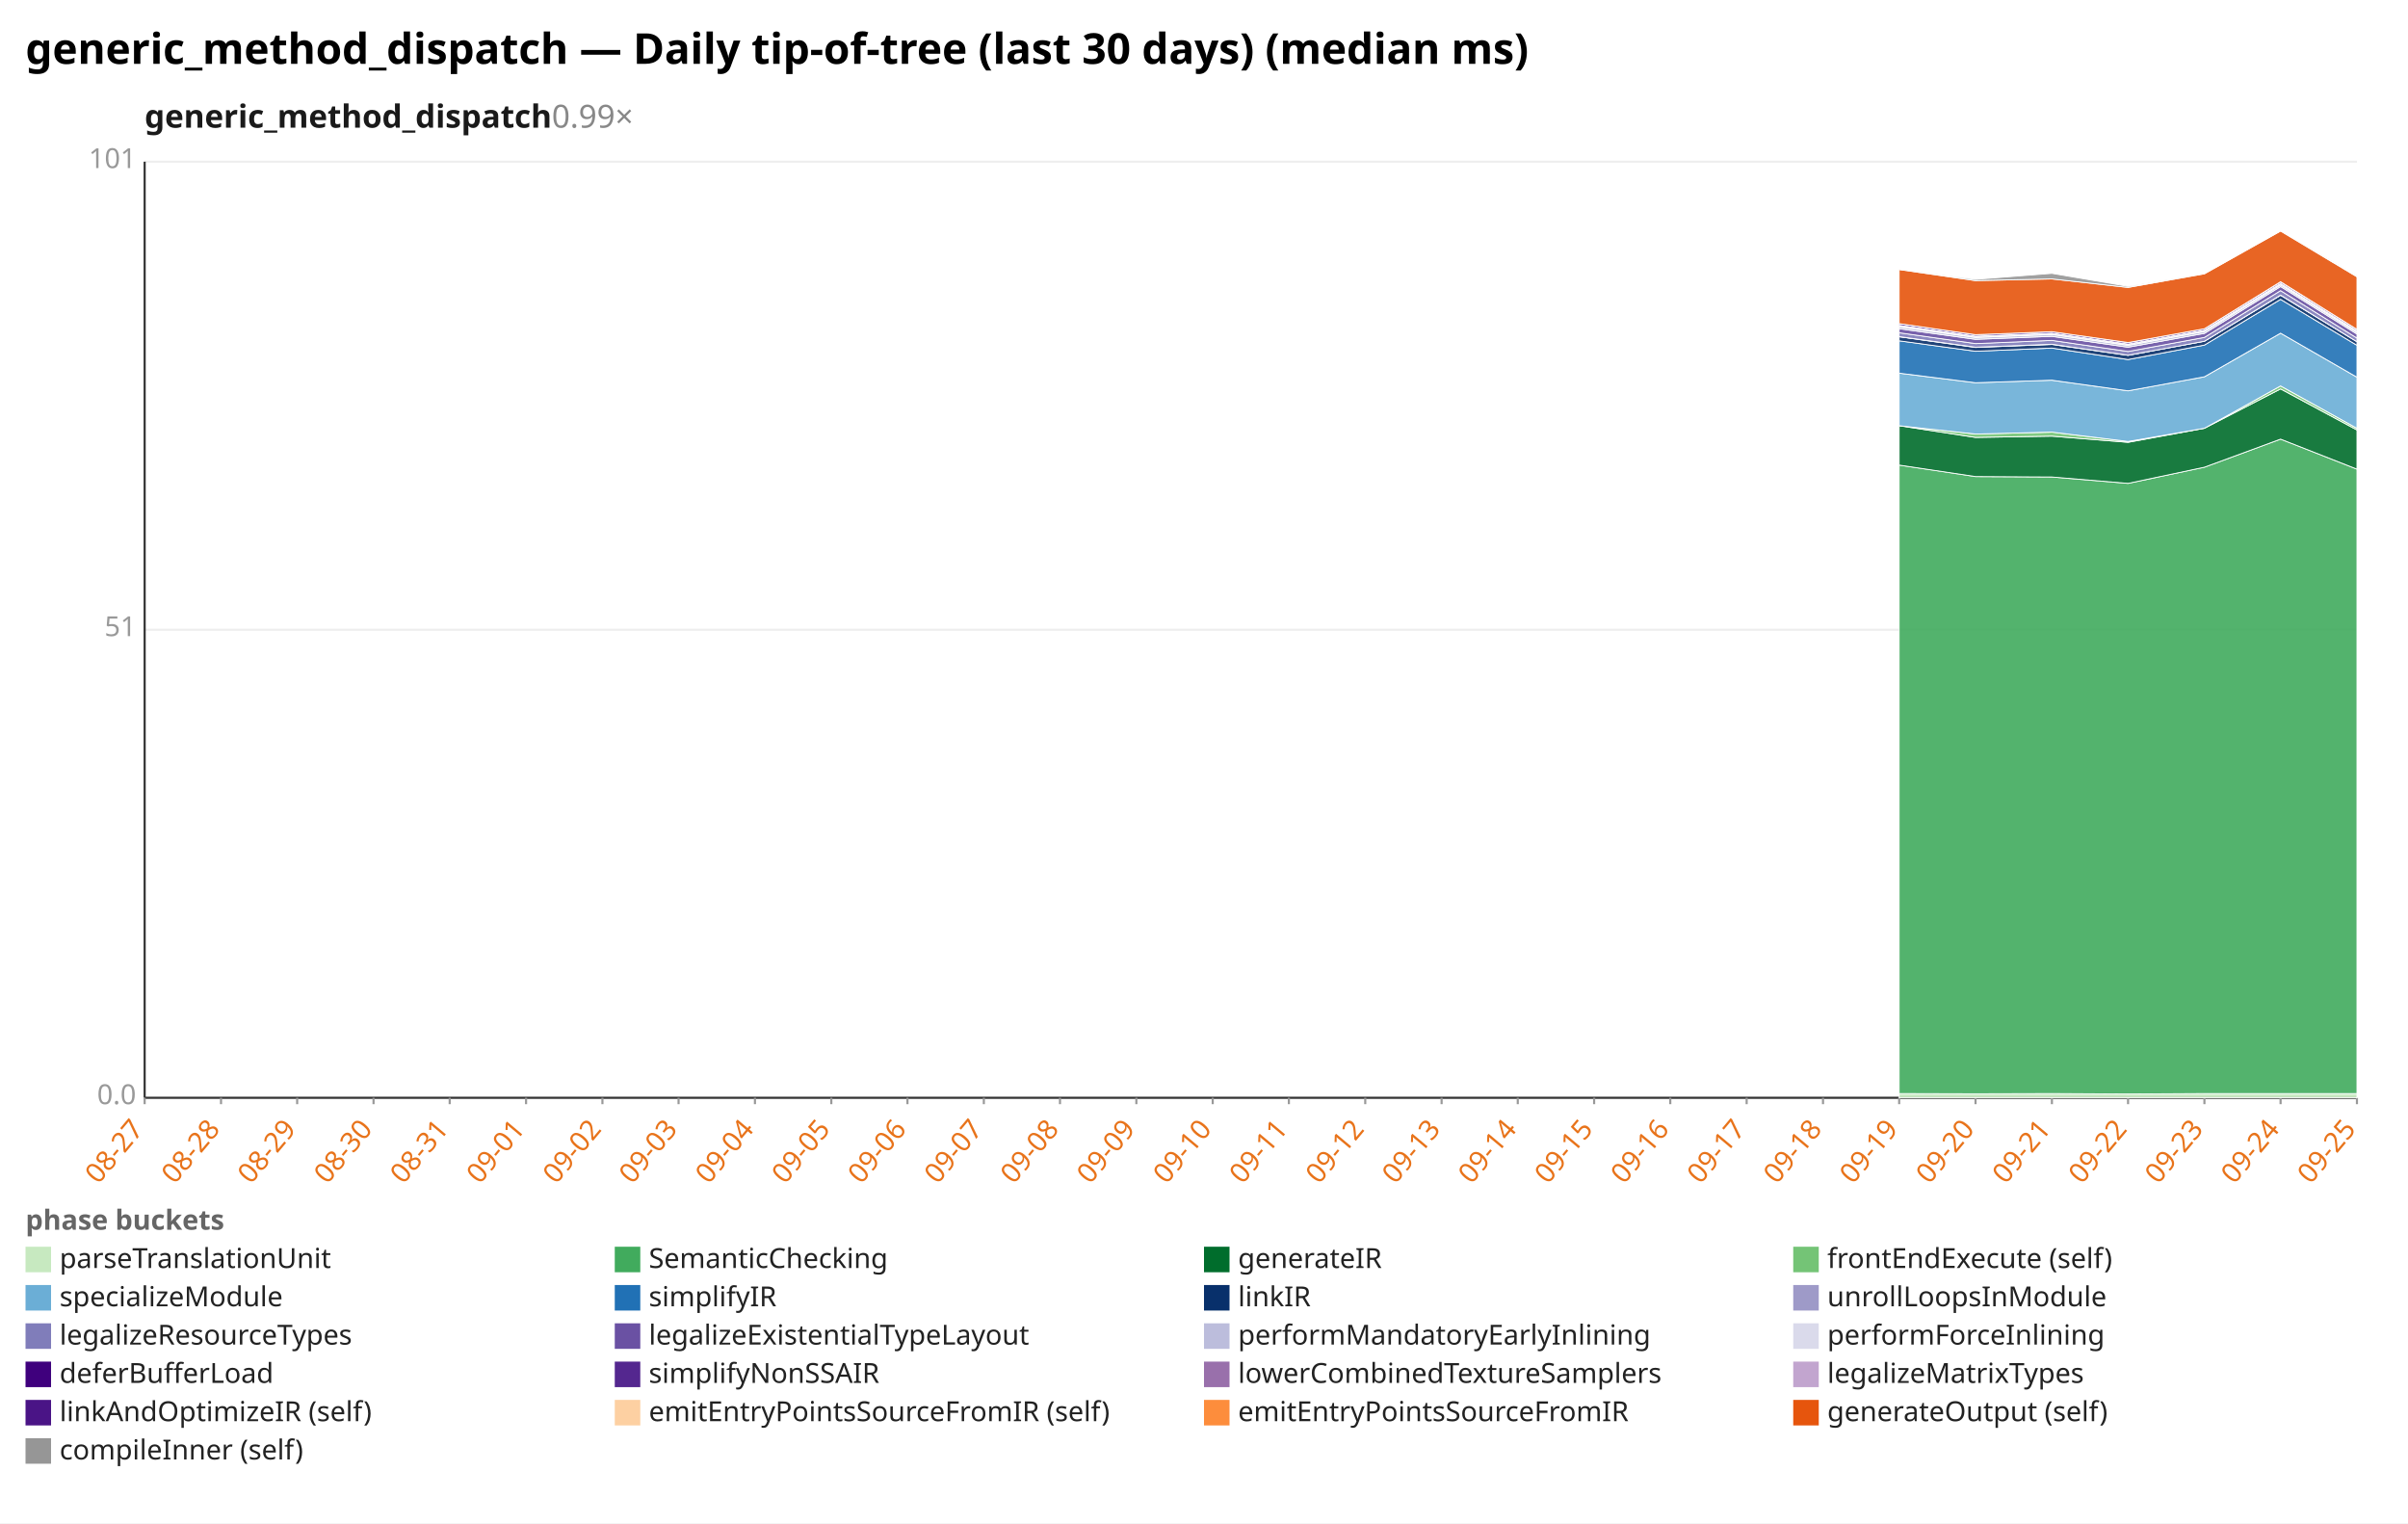
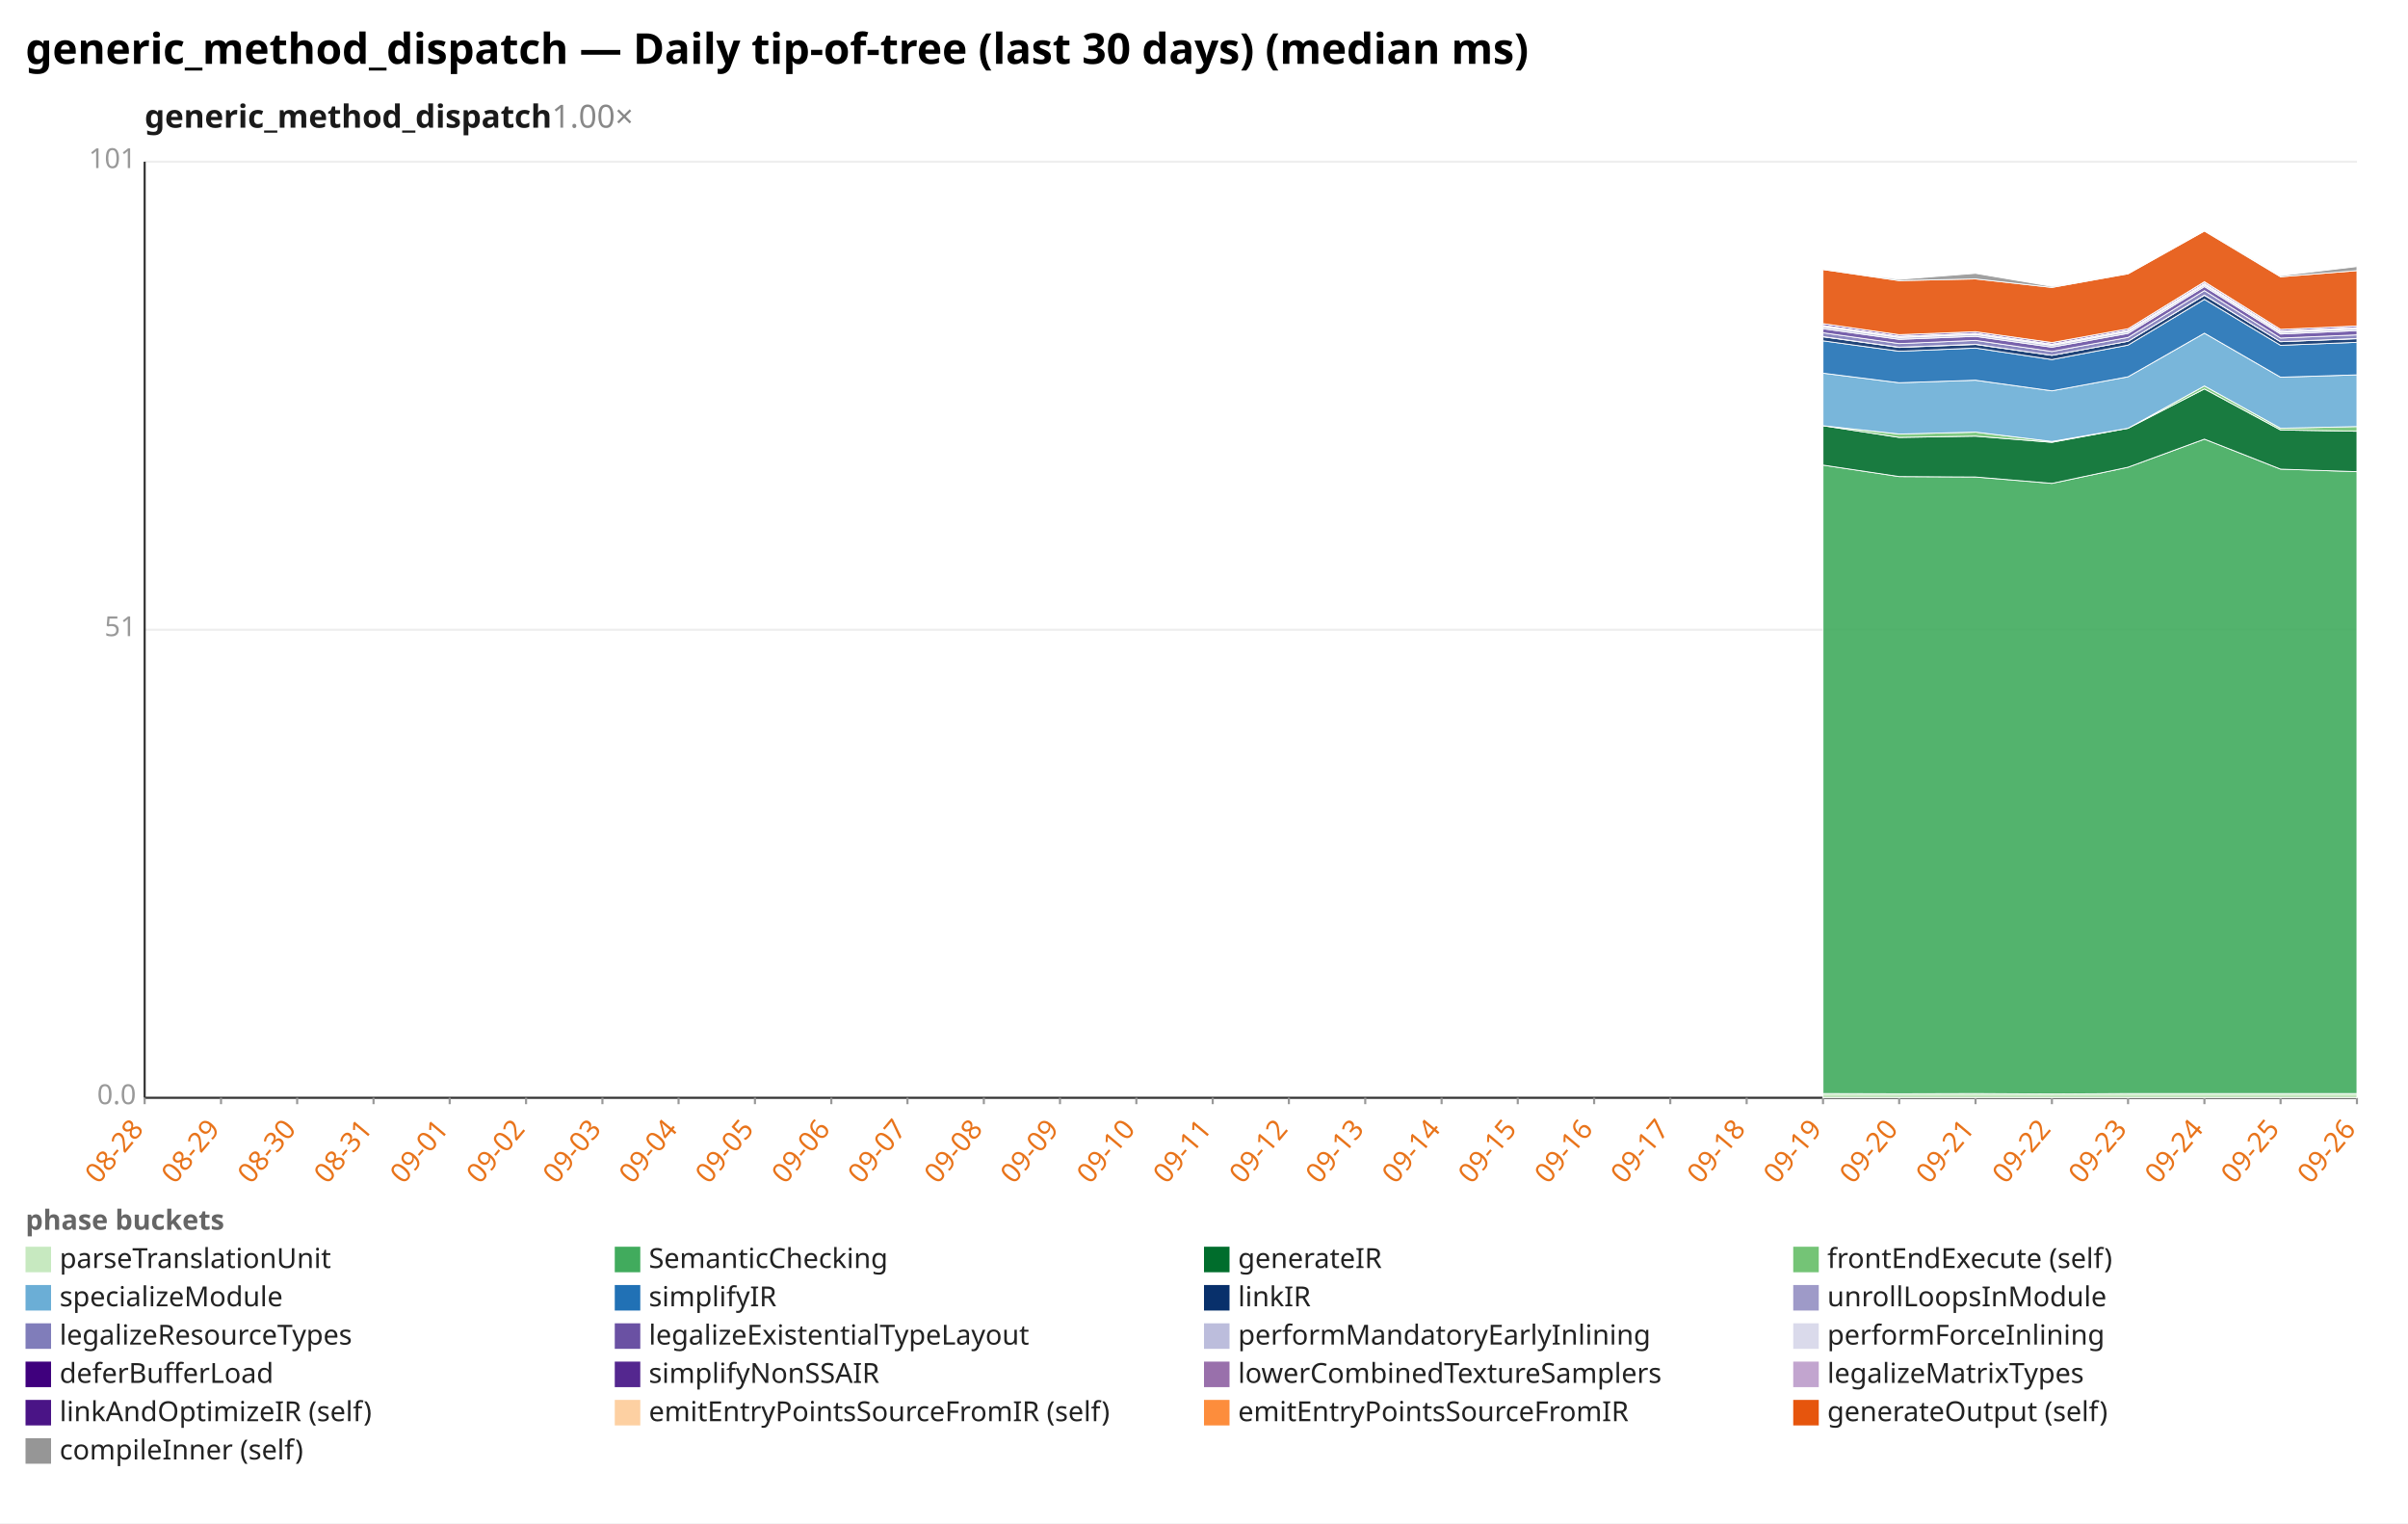
<svg xmlns="http://www.w3.org/2000/svg" width="1132" height="716" viewBox="0 0 1132 716" preserveAspectRatio="xMidYMid meet" font-family="sans-serif" font-size="13">
  <rect width="1132" height="716" fill="white" />
  <text x="12" y="30" font-size="20" font-weight="bold">generic_method_dispatch — Daily tip-of-tree (last 30 days) (median ms)</text>
-   <text x="68" y="60" font-size="15" font-weight="600" fill="#1a1a1a">generic_method_dispatch<tspan fill="#888" font-weight="400" text-decoration="none">  0.99×</tspan>
+   <text x="68" y="60" font-size="15" font-weight="600" fill="#1a1a1a">generic_method_dispatch<tspan fill="#888" font-weight="400" text-decoration="none">  1.00×</tspan>
  </text>
  <line x1="68.0" y1="516.0" x2="1108.0" y2="516.0" stroke="#eee" />
  <text x="64.0" y="519.0" text-anchor="end" fill="#999">0.0</text>
  <line x1="68.0" y1="296.0" x2="1108.0" y2="296.0" stroke="#eee" />
  <text x="64.0" y="299.0" text-anchor="end" fill="#999">51</text>
  <line x1="68.0" y1="76.0" x2="1108.0" y2="76.0" stroke="#eee" />
  <text x="64.0" y="79.0" text-anchor="end" fill="#999">101</text>
  <line x1="68.0" y1="76.0" x2="68.0" y2="516.0" stroke="#333" />
  <line x1="68.0" y1="516.0" x2="1108.0" y2="516.0" stroke="#333" />
  <line x1="68.0" y1="516.0" x2="68.0" y2="519.0" stroke="#999" />
-   <text x="68.0" y="531.0" text-anchor="end" fill="#e8731a" transform="rotate(-50 68.0 531.0)">08-27</text>
+   <text x="68.0" y="531.0" text-anchor="end" fill="#e8731a" transform="rotate(-50 68.0 531.0)">08-28</text>
  <line x1="103.9" y1="516.0" x2="103.9" y2="519.0" stroke="#999" />
-   <text x="103.9" y="531.0" text-anchor="end" fill="#e8731a" transform="rotate(-50 103.9 531.0)">08-28</text>
+   <text x="103.9" y="531.0" text-anchor="end" fill="#e8731a" transform="rotate(-50 103.9 531.0)">08-29</text>
  <line x1="139.7" y1="516.0" x2="139.7" y2="519.0" stroke="#999" />
-   <text x="139.7" y="531.0" text-anchor="end" fill="#e8731a" transform="rotate(-50 139.7 531.0)">08-29</text>
+   <text x="139.7" y="531.0" text-anchor="end" fill="#e8731a" transform="rotate(-50 139.7 531.0)">08-30</text>
  <line x1="175.6" y1="516.0" x2="175.6" y2="519.0" stroke="#999" />
-   <text x="175.6" y="531.0" text-anchor="end" fill="#e8731a" transform="rotate(-50 175.6 531.0)">08-30</text>
+   <text x="175.6" y="531.0" text-anchor="end" fill="#e8731a" transform="rotate(-50 175.6 531.0)">08-31</text>
  <line x1="211.4" y1="516.0" x2="211.4" y2="519.0" stroke="#999" />
-   <text x="211.4" y="531.0" text-anchor="end" fill="#e8731a" transform="rotate(-50 211.4 531.0)">08-31</text>
+   <text x="211.4" y="531.0" text-anchor="end" fill="#e8731a" transform="rotate(-50 211.4 531.0)">09-01</text>
  <line x1="247.3" y1="516.0" x2="247.3" y2="519.0" stroke="#999" />
-   <text x="247.3" y="531.0" text-anchor="end" fill="#e8731a" transform="rotate(-50 247.3 531.0)">09-01</text>
+   <text x="247.3" y="531.0" text-anchor="end" fill="#e8731a" transform="rotate(-50 247.3 531.0)">09-02</text>
  <line x1="283.2" y1="516.0" x2="283.2" y2="519.0" stroke="#999" />
-   <text x="283.2" y="531.0" text-anchor="end" fill="#e8731a" transform="rotate(-50 283.2 531.0)">09-02</text>
+   <text x="283.2" y="531.0" text-anchor="end" fill="#e8731a" transform="rotate(-50 283.2 531.0)">09-03</text>
  <line x1="319.0" y1="516.0" x2="319.0" y2="519.0" stroke="#999" />
-   <text x="319.0" y="531.0" text-anchor="end" fill="#e8731a" transform="rotate(-50 319.0 531.0)">09-03</text>
+   <text x="319.0" y="531.0" text-anchor="end" fill="#e8731a" transform="rotate(-50 319.0 531.0)">09-04</text>
  <line x1="354.9" y1="516.0" x2="354.9" y2="519.0" stroke="#999" />
-   <text x="354.9" y="531.0" text-anchor="end" fill="#e8731a" transform="rotate(-50 354.9 531.0)">09-04</text>
+   <text x="354.9" y="531.0" text-anchor="end" fill="#e8731a" transform="rotate(-50 354.9 531.0)">09-05</text>
  <line x1="390.8" y1="516.0" x2="390.8" y2="519.0" stroke="#999" />
-   <text x="390.8" y="531.0" text-anchor="end" fill="#e8731a" transform="rotate(-50 390.8 531.0)">09-05</text>
+   <text x="390.8" y="531.0" text-anchor="end" fill="#e8731a" transform="rotate(-50 390.8 531.0)">09-06</text>
  <line x1="426.6" y1="516.0" x2="426.6" y2="519.0" stroke="#999" />
-   <text x="426.6" y="531.0" text-anchor="end" fill="#e8731a" transform="rotate(-50 426.6 531.0)">09-06</text>
+   <text x="426.6" y="531.0" text-anchor="end" fill="#e8731a" transform="rotate(-50 426.6 531.0)">09-07</text>
  <line x1="462.5" y1="516.0" x2="462.5" y2="519.0" stroke="#999" />
-   <text x="462.5" y="531.0" text-anchor="end" fill="#e8731a" transform="rotate(-50 462.5 531.0)">09-07</text>
+   <text x="462.5" y="531.0" text-anchor="end" fill="#e8731a" transform="rotate(-50 462.5 531.0)">09-08</text>
  <line x1="498.3" y1="516.0" x2="498.3" y2="519.0" stroke="#999" />
-   <text x="498.3" y="531.0" text-anchor="end" fill="#e8731a" transform="rotate(-50 498.3 531.0)">09-08</text>
+   <text x="498.3" y="531.0" text-anchor="end" fill="#e8731a" transform="rotate(-50 498.3 531.0)">09-09</text>
  <line x1="534.2" y1="516.0" x2="534.2" y2="519.0" stroke="#999" />
-   <text x="534.2" y="531.0" text-anchor="end" fill="#e8731a" transform="rotate(-50 534.2 531.0)">09-09</text>
+   <text x="534.2" y="531.0" text-anchor="end" fill="#e8731a" transform="rotate(-50 534.2 531.0)">09-10</text>
  <line x1="570.1" y1="516.0" x2="570.1" y2="519.0" stroke="#999" />
-   <text x="570.1" y="531.0" text-anchor="end" fill="#e8731a" transform="rotate(-50 570.1 531.0)">09-10</text>
+   <text x="570.1" y="531.0" text-anchor="end" fill="#e8731a" transform="rotate(-50 570.1 531.0)">09-11</text>
  <line x1="605.9" y1="516.0" x2="605.9" y2="519.0" stroke="#999" />
-   <text x="605.9" y="531.0" text-anchor="end" fill="#e8731a" transform="rotate(-50 605.9 531.0)">09-11</text>
+   <text x="605.9" y="531.0" text-anchor="end" fill="#e8731a" transform="rotate(-50 605.9 531.0)">09-12</text>
  <line x1="641.8" y1="516.0" x2="641.8" y2="519.0" stroke="#999" />
-   <text x="641.8" y="531.0" text-anchor="end" fill="#e8731a" transform="rotate(-50 641.8 531.0)">09-12</text>
+   <text x="641.8" y="531.0" text-anchor="end" fill="#e8731a" transform="rotate(-50 641.8 531.0)">09-13</text>
  <line x1="677.7" y1="516.0" x2="677.7" y2="519.0" stroke="#999" />
-   <text x="677.7" y="531.0" text-anchor="end" fill="#e8731a" transform="rotate(-50 677.7 531.0)">09-13</text>
+   <text x="677.7" y="531.0" text-anchor="end" fill="#e8731a" transform="rotate(-50 677.7 531.0)">09-14</text>
  <line x1="713.5" y1="516.0" x2="713.5" y2="519.0" stroke="#999" />
-   <text x="713.5" y="531.0" text-anchor="end" fill="#e8731a" transform="rotate(-50 713.5 531.0)">09-14</text>
+   <text x="713.5" y="531.0" text-anchor="end" fill="#e8731a" transform="rotate(-50 713.5 531.0)">09-15</text>
  <line x1="749.4" y1="516.0" x2="749.4" y2="519.0" stroke="#999" />
-   <text x="749.4" y="531.0" text-anchor="end" fill="#e8731a" transform="rotate(-50 749.4 531.0)">09-15</text>
+   <text x="749.4" y="531.0" text-anchor="end" fill="#e8731a" transform="rotate(-50 749.4 531.0)">09-16</text>
  <line x1="785.2" y1="516.0" x2="785.2" y2="519.0" stroke="#999" />
-   <text x="785.2" y="531.0" text-anchor="end" fill="#e8731a" transform="rotate(-50 785.2 531.0)">09-16</text>
+   <text x="785.2" y="531.0" text-anchor="end" fill="#e8731a" transform="rotate(-50 785.2 531.0)">09-17</text>
  <line x1="821.1" y1="516.0" x2="821.1" y2="519.0" stroke="#999" />
-   <text x="821.1" y="531.0" text-anchor="end" fill="#e8731a" transform="rotate(-50 821.1 531.0)">09-17</text>
+   <text x="821.1" y="531.0" text-anchor="end" fill="#e8731a" transform="rotate(-50 821.1 531.0)">09-18</text>
  <line x1="857.0" y1="516.0" x2="857.0" y2="519.0" stroke="#999" />
-   <text x="857.0" y="531.0" text-anchor="end" fill="#e8731a" transform="rotate(-50 857.0 531.0)">09-18</text>
+   <text x="857.0" y="531.0" text-anchor="end" fill="#e8731a" transform="rotate(-50 857.0 531.0)">09-19</text>
  <line x1="892.8" y1="516.0" x2="892.8" y2="519.0" stroke="#999" />
-   <text x="892.8" y="531.0" text-anchor="end" fill="#e8731a" transform="rotate(-50 892.8 531.0)">09-19</text>
+   <text x="892.8" y="531.0" text-anchor="end" fill="#e8731a" transform="rotate(-50 892.8 531.0)">09-20</text>
  <line x1="928.7" y1="516.0" x2="928.7" y2="519.0" stroke="#999" />
-   <text x="928.7" y="531.0" text-anchor="end" fill="#e8731a" transform="rotate(-50 928.7 531.0)">09-20</text>
+   <text x="928.7" y="531.0" text-anchor="end" fill="#e8731a" transform="rotate(-50 928.7 531.0)">09-21</text>
  <line x1="964.6" y1="516.0" x2="964.6" y2="519.0" stroke="#999" />
-   <text x="964.6" y="531.0" text-anchor="end" fill="#e8731a" transform="rotate(-50 964.6 531.0)">09-21</text>
+   <text x="964.6" y="531.0" text-anchor="end" fill="#e8731a" transform="rotate(-50 964.6 531.0)">09-22</text>
  <line x1="1000.4" y1="516.0" x2="1000.4" y2="519.0" stroke="#999" />
-   <text x="1000.4" y="531.0" text-anchor="end" fill="#e8731a" transform="rotate(-50 1000.4 531.0)">09-22</text>
+   <text x="1000.4" y="531.0" text-anchor="end" fill="#e8731a" transform="rotate(-50 1000.4 531.0)">09-23</text>
  <line x1="1036.3" y1="516.0" x2="1036.3" y2="519.0" stroke="#999" />
-   <text x="1036.3" y="531.0" text-anchor="end" fill="#e8731a" transform="rotate(-50 1036.3 531.0)">09-23</text>
+   <text x="1036.3" y="531.0" text-anchor="end" fill="#e8731a" transform="rotate(-50 1036.3 531.0)">09-24</text>
  <line x1="1072.1" y1="516.0" x2="1072.1" y2="519.0" stroke="#999" />
-   <text x="1072.1" y="531.0" text-anchor="end" fill="#e8731a" transform="rotate(-50 1072.1 531.0)">09-24</text>
+   <text x="1072.1" y="531.0" text-anchor="end" fill="#e8731a" transform="rotate(-50 1072.1 531.0)">09-25</text>
  <line x1="1108.0" y1="516.0" x2="1108.0" y2="519.0" stroke="#999" />
-   <text x="1108.0" y="531.0" text-anchor="end" fill="#e8731a" transform="rotate(-50 1108.0 531.0)">09-25</text>
-   <polygon points="892.8,514.0 928.7,514.1 964.6,514.0 1000.4,514.2 1036.3,514.0 1072.1,514.0 1108.0,514.0 1108.0,516.0 1072.1,516.0 1036.3,516.0 1000.4,516.0 964.6,516.0 928.7,516.0 892.8,516.0" fill="#c7e9c0" fill-opacity="0.9" stroke="#fff" stroke-width="0.4" />
-   <polygon points="892.8,218.6 928.7,224.0 964.6,224.2 1000.4,227.2 1036.3,219.6 1072.1,206.4 1108.0,220.5 1108.0,514.0 1072.1,514.0 1036.3,514.0 1000.4,514.2 964.6,514.0 928.7,514.1 892.8,514.0" fill="#41ab5d" fill-opacity="0.9" stroke="#fff" stroke-width="0.4" />
-   <polygon points="892.8,200.1 928.7,205.6 964.6,205.0 1000.4,207.9 1036.3,201.3 1072.1,182.8 1108.0,202.1 1108.0,220.5 1072.1,206.4 1036.3,219.6 1000.4,227.2 964.6,224.2 928.7,224.0 892.8,218.6" fill="#006d2c" fill-opacity="0.9" stroke="#fff" stroke-width="0.4" />
-   <polygon points="892.8,200.1 928.7,204.0 964.6,203.1 1000.4,207.5 1036.3,201.3 1072.1,181.4 1108.0,201.3 1108.0,202.1 1072.1,182.8 1036.3,201.3 1000.4,207.9 964.6,205.0 928.7,205.6 892.8,200.1" fill="#74c476" fill-opacity="0.9" stroke="#fff" stroke-width="0.4" />
-   <polygon points="892.8,175.4 928.7,179.9 964.6,178.7 1000.4,183.7 1036.3,177.1 1072.1,156.6 1108.0,177.3 1108.0,201.3 1072.1,181.4 1036.3,201.3 1000.4,207.5 964.6,203.1 928.7,204.0 892.8,200.1" fill="#6baed6" fill-opacity="0.9" stroke="#fff" stroke-width="0.4" />
-   <polygon points="892.8,160.2 928.7,165.1 964.6,163.6 1000.4,169.0 1036.3,162.2 1072.1,140.7 1108.0,162.3 1108.0,177.3 1072.1,156.6 1036.3,177.1 1000.4,183.7 964.6,178.7 928.7,179.9 892.8,175.4" fill="#2171b5" fill-opacity="0.9" stroke="#fff" stroke-width="0.4" />
-   <polygon points="892.8,158.3 928.7,163.3 964.6,161.9 1000.4,167.0 1036.3,160.4 1072.1,138.8 1108.0,160.6 1108.0,162.3 1072.1,140.7 1036.3,162.2 1000.4,169.0 964.6,163.6 928.7,165.1 892.8,160.2" fill="#08306b" fill-opacity="0.9" stroke="#fff" stroke-width="0.4" />
-   <polygon points="892.8,158.2 928.7,163.2 964.6,161.8 1000.4,167.0 1036.3,160.4 1072.1,138.7 1108.0,160.6 1108.0,160.6 1072.1,138.8 1036.3,160.4 1000.4,167.0 964.6,161.9 928.7,163.3 892.8,158.3" fill="#9e9ac8" fill-opacity="0.9" stroke="#fff" stroke-width="0.4" />
-   <polygon points="892.8,156.4 928.7,161.5 964.6,160.0 1000.4,165.2 1036.3,158.6 1072.1,136.6 1108.0,158.9 1108.0,160.6 1072.1,138.7 1036.3,160.4 1000.4,167.0 964.6,161.8 928.7,163.2 892.8,158.2" fill="#807dba" fill-opacity="0.9" stroke="#fff" stroke-width="0.4" />
-   <polygon points="892.8,154.5 928.7,159.5 964.6,158.1 1000.4,163.2 1036.3,156.7 1072.1,134.7 1108.0,157.0 1108.0,158.9 1072.1,136.6 1036.3,158.6 1000.4,165.2 964.6,160.0 928.7,161.5 892.8,156.4" fill="#6a51a3" fill-opacity="0.9" stroke="#fff" stroke-width="0.4" />
-   <polygon points="892.8,153.6 928.7,158.6 964.6,157.2 1000.4,162.3 1036.3,155.8 1072.1,133.9 1108.0,156.2 1108.0,157.0 1072.1,134.7 1036.3,156.7 1000.4,163.2 964.6,158.1 928.7,159.5 892.8,154.5" fill="#bcbddc" fill-opacity="0.9" stroke="#fff" stroke-width="0.4" />
-   <polygon points="892.8,153.2 928.7,158.3 964.6,156.9 1000.4,162.0 1036.3,155.5 1072.1,133.6 1108.0,155.9 1108.0,156.2 1072.1,133.9 1036.3,155.8 1000.4,162.3 964.6,157.2 928.7,158.6 892.8,153.6" fill="#dadaeb" fill-opacity="0.9" stroke="#fff" stroke-width="0.4" />
-   <polygon points="892.8,152.9 928.7,158.0 964.6,156.6 1000.4,161.7 1036.3,155.2 1072.1,133.2 1108.0,155.5 1108.0,155.9 1072.1,133.6 1036.3,155.5 1000.4,162.0 964.6,156.9 928.7,158.3 892.8,153.2" fill="#3f007d" fill-opacity="0.9" stroke="#fff" stroke-width="0.4" />
-   <polygon points="892.8,152.1 928.7,157.3 964.6,155.9 1000.4,161.0 1036.3,154.5 1072.1,132.5 1108.0,154.8 1108.0,155.5 1072.1,133.2 1036.3,155.2 1000.4,161.7 964.6,156.6 928.7,158.0 892.8,152.9" fill="#54278f" fill-opacity="0.9" stroke="#fff" stroke-width="0.4" />
-   <polygon points="892.8,152.1 928.7,157.3 964.6,155.9 1000.4,161.0 1036.3,154.5 1072.1,132.4 1108.0,154.8 1108.0,154.8 1072.1,132.5 1036.3,154.5 1000.4,161.0 964.6,155.9 928.7,157.3 892.8,152.1" fill="#c2a5cf" fill-opacity="0.9" stroke="#fff" stroke-width="0.4" />
-   <polygon points="892.8,126.7 928.7,131.9 964.6,131.1 1000.4,135.1 1036.3,128.7 1072.1,108.6 1108.0,130.1 1108.0,154.8 1072.1,132.4 1036.3,154.5 1000.4,161.0 964.6,155.9 928.7,157.3 892.8,152.1" fill="#e6550d" fill-opacity="0.9" stroke="#fff" stroke-width="0.4" />
-   <polygon points="892.8,126.7 928.7,131.3 964.6,128.5 1000.4,134.6 1036.3,128.7 1072.1,108.6 1108.0,129.6 1108.0,130.1 1072.1,108.6 1036.3,128.7 1000.4,135.1 964.6,131.1 928.7,131.9 892.8,126.7" fill="#969696" fill-opacity="0.9" stroke="#fff" stroke-width="0.4" />
+   <text x="1108.0" y="531.0" text-anchor="end" fill="#e8731a" transform="rotate(-50 1108.0 531.0)">09-26</text>
+   <polygon points="857.0,514.0 892.8,514.1 928.7,514.0 964.6,514.2 1000.4,514.0 1036.3,514.0 1072.1,514.0 1108.0,514.0 1108.0,516.0 1072.1,516.0 1036.3,516.0 1000.4,516.0 964.6,516.0 928.7,516.0 892.8,516.0 857.0,516.0" fill="#c7e9c0" fill-opacity="0.9" stroke="#fff" stroke-width="0.4" />
+   <polygon points="857.0,218.6 892.8,224.0 928.7,224.2 964.6,227.2 1000.4,219.6 1036.3,206.4 1072.1,220.5 1108.0,221.7 1108.0,514.0 1072.1,514.0 1036.3,514.0 1000.4,514.0 964.6,514.2 928.7,514.0 892.8,514.1 857.0,514.0" fill="#41ab5d" fill-opacity="0.9" stroke="#fff" stroke-width="0.4" />
+   <polygon points="857.0,200.1 892.8,205.6 928.7,205.0 964.6,207.9 1000.4,201.3 1036.3,182.8 1072.1,202.1 1108.0,202.7 1108.0,221.7 1072.1,220.5 1036.3,206.4 1000.4,219.6 964.6,227.2 928.7,224.2 892.8,224.0 857.0,218.6" fill="#006d2c" fill-opacity="0.9" stroke="#fff" stroke-width="0.4" />
+   <polygon points="857.0,200.1 892.8,204.0 928.7,203.1 964.6,207.5 1000.4,201.3 1036.3,181.4 1072.1,201.3 1108.0,200.5 1108.0,202.7 1072.1,202.1 1036.3,182.8 1000.4,201.3 964.6,207.9 928.7,205.0 892.8,205.6 857.0,200.1" fill="#74c476" fill-opacity="0.9" stroke="#fff" stroke-width="0.4" />
+   <polygon points="857.0,175.4 892.8,179.9 928.7,178.7 964.6,183.7 1000.4,177.1 1036.3,156.6 1072.1,177.3 1108.0,176.2 1108.0,200.5 1072.1,201.3 1036.3,181.4 1000.4,201.3 964.6,207.5 928.7,203.1 892.8,204.0 857.0,200.1" fill="#6baed6" fill-opacity="0.9" stroke="#fff" stroke-width="0.4" />
+   <polygon points="857.0,160.2 892.8,165.1 928.7,163.6 964.6,169.0 1000.4,162.2 1036.3,140.7 1072.1,162.3 1108.0,160.9 1108.0,176.2 1072.1,177.3 1036.3,156.6 1000.4,177.1 964.6,183.7 928.7,178.7 892.8,179.9 857.0,175.4" fill="#2171b5" fill-opacity="0.9" stroke="#fff" stroke-width="0.4" />
+   <polygon points="857.0,158.3 892.8,163.3 928.7,161.9 964.6,167.0 1000.4,160.4 1036.3,138.8 1072.1,160.6 1108.0,159.2 1108.0,160.9 1072.1,162.3 1036.3,140.7 1000.4,162.2 964.6,169.0 928.7,163.6 892.8,165.1 857.0,160.2" fill="#08306b" fill-opacity="0.9" stroke="#fff" stroke-width="0.4" />
+   <polygon points="857.0,158.2 892.8,163.2 928.7,161.8 964.6,167.0 1000.4,160.4 1036.3,138.7 1072.1,160.6 1108.0,159.1 1108.0,159.2 1072.1,160.6 1036.3,138.8 1000.4,160.4 964.6,167.0 928.7,161.9 892.8,163.3 857.0,158.3" fill="#9e9ac8" fill-opacity="0.9" stroke="#fff" stroke-width="0.4" />
+   <polygon points="857.0,156.4 892.8,161.5 928.7,160.0 964.6,165.2 1000.4,158.6 1036.3,136.6 1072.1,158.9 1108.0,157.4 1108.0,159.1 1072.1,160.6 1036.3,138.7 1000.4,160.4 964.6,167.0 928.7,161.8 892.8,163.2 857.0,158.2" fill="#807dba" fill-opacity="0.9" stroke="#fff" stroke-width="0.4" />
+   <polygon points="857.0,154.5 892.8,159.5 928.7,158.1 964.6,163.2 1000.4,156.7 1036.3,134.7 1072.1,157.0 1108.0,155.4 1108.0,157.4 1072.1,158.9 1036.3,136.6 1000.4,158.6 964.6,165.2 928.7,160.0 892.8,161.5 857.0,156.4" fill="#6a51a3" fill-opacity="0.9" stroke="#fff" stroke-width="0.4" />
+   <polygon points="857.0,153.6 892.8,158.6 928.7,157.2 964.6,162.3 1000.4,155.8 1036.3,133.9 1072.1,156.2 1108.0,154.6 1108.0,155.4 1072.1,157.0 1036.3,134.7 1000.4,156.7 964.6,163.2 928.7,158.1 892.8,159.5 857.0,154.5" fill="#bcbddc" fill-opacity="0.9" stroke="#fff" stroke-width="0.4" />
+   <polygon points="857.0,153.2 892.8,158.3 928.7,156.9 964.6,162.0 1000.4,155.5 1036.3,133.6 1072.1,155.9 1108.0,154.3 1108.0,154.6 1072.1,156.2 1036.3,133.9 1000.4,155.8 964.6,162.3 928.7,157.2 892.8,158.6 857.0,153.6" fill="#dadaeb" fill-opacity="0.9" stroke="#fff" stroke-width="0.4" />
+   <polygon points="857.0,152.9 892.8,158.0 928.7,156.6 964.6,161.7 1000.4,155.2 1036.3,133.2 1072.1,155.5 1108.0,153.9 1108.0,154.3 1072.1,155.9 1036.3,133.6 1000.4,155.5 964.6,162.0 928.7,156.9 892.8,158.3 857.0,153.2" fill="#3f007d" fill-opacity="0.9" stroke="#fff" stroke-width="0.4" />
+   <polygon points="857.0,152.1 892.8,157.3 928.7,155.9 964.6,161.0 1000.4,154.5 1036.3,132.5 1072.1,154.8 1108.0,153.2 1108.0,153.9 1072.1,155.5 1036.3,133.2 1000.4,155.2 964.6,161.7 928.7,156.6 892.8,158.0 857.0,152.9" fill="#54278f" fill-opacity="0.9" stroke="#fff" stroke-width="0.4" />
+   <polygon points="857.0,152.1 892.8,157.3 928.7,155.9 964.6,161.0 1000.4,154.5 1036.3,132.4 1072.1,154.8 1108.0,153.2 1108.0,153.2 1072.1,154.8 1036.3,132.5 1000.4,154.5 964.6,161.0 928.7,155.9 892.8,157.3 857.0,152.1" fill="#c2a5cf" fill-opacity="0.9" stroke="#fff" stroke-width="0.4" />
+   <polygon points="857.0,126.7 892.8,131.9 928.7,131.1 964.6,135.1 1000.4,128.7 1036.3,108.6 1072.1,130.1 1108.0,127.2 1108.0,153.2 1072.1,154.8 1036.3,132.4 1000.4,154.5 964.6,161.0 928.7,155.9 892.8,157.3 857.0,152.1" fill="#e6550d" fill-opacity="0.9" stroke="#fff" stroke-width="0.4" />
+   <polygon points="857.0,126.7 892.8,131.3 928.7,128.5 964.6,134.6 1000.4,128.7 1036.3,108.6 1072.1,129.6 1108.0,125.3 1108.0,127.2 1072.1,130.1 1036.3,108.6 1000.4,128.7 964.6,135.1 928.7,131.1 892.8,131.9 857.0,126.7" fill="#969696" fill-opacity="0.9" stroke="#fff" stroke-width="0.4" />
  <text x="12" y="578" fill="#666" font-weight="600">phase buckets</text>
  <rect x="12" y="586" width="12" height="12" fill="#c7e9c0" />
  <text x="28" y="596" fill="#222">parseTranslationUnit</text>
  <rect x="289" y="586" width="12" height="12" fill="#41ab5d" />
  <text x="305" y="596" fill="#222">SemanticChecking</text>
  <rect x="566" y="586" width="12" height="12" fill="#006d2c" />
  <text x="582" y="596" fill="#222">generateIR</text>
  <rect x="843" y="586" width="12" height="12" fill="#74c476" />
  <text x="859" y="596" fill="#222">frontEndExecute (self)</text>
  <rect x="12" y="604" width="12" height="12" fill="#6baed6" />
  <text x="28" y="614" fill="#222">specializeModule</text>
  <rect x="289" y="604" width="12" height="12" fill="#2171b5" />
  <text x="305" y="614" fill="#222">simplifyIR</text>
  <rect x="566" y="604" width="12" height="12" fill="#08306b" />
  <text x="582" y="614" fill="#222">linkIR</text>
  <rect x="843" y="604" width="12" height="12" fill="#9e9ac8" />
  <text x="859" y="614" fill="#222">unrollLoopsInModule</text>
  <rect x="12" y="622" width="12" height="12" fill="#807dba" />
  <text x="28" y="632" fill="#222">legalizeResourceTypes</text>
  <rect x="289" y="622" width="12" height="12" fill="#6a51a3" />
  <text x="305" y="632" fill="#222">legalizeExistentialTypeLayout</text>
  <rect x="566" y="622" width="12" height="12" fill="#bcbddc" />
  <text x="582" y="632" fill="#222">performMandatoryEarlyInlining</text>
  <rect x="843" y="622" width="12" height="12" fill="#dadaeb" />
  <text x="859" y="632" fill="#222">performForceInlining</text>
  <rect x="12" y="640" width="12" height="12" fill="#3f007d" />
  <text x="28" y="650" fill="#222">deferBufferLoad</text>
  <rect x="289" y="640" width="12" height="12" fill="#54278f" />
  <text x="305" y="650" fill="#222">simplifyNonSSAIR</text>
  <rect x="566" y="640" width="12" height="12" fill="#9970ab" />
  <text x="582" y="650" fill="#222">lowerCombinedTextureSamplers</text>
  <rect x="843" y="640" width="12" height="12" fill="#c2a5cf" />
  <text x="859" y="650" fill="#222">legalizeMatrixTypes</text>
  <rect x="12" y="658" width="12" height="12" fill="#4a1486" />
  <text x="28" y="668" fill="#222">linkAndOptimizeIR (self)</text>
  <rect x="289" y="658" width="12" height="12" fill="#fdd0a2" />
  <text x="305" y="668" fill="#222">emitEntryPointsSourceFromIR (self)</text>
  <rect x="566" y="658" width="12" height="12" fill="#fd8d3c" />
  <text x="582" y="668" fill="#222">emitEntryPointsSourceFromIR</text>
  <rect x="843" y="658" width="12" height="12" fill="#e6550d" />
  <text x="859" y="668" fill="#222">generateOutput (self)</text>
  <rect x="12" y="676" width="12" height="12" fill="#969696" />
  <text x="28" y="686" fill="#222">compileInner (self)</text>
</svg>
